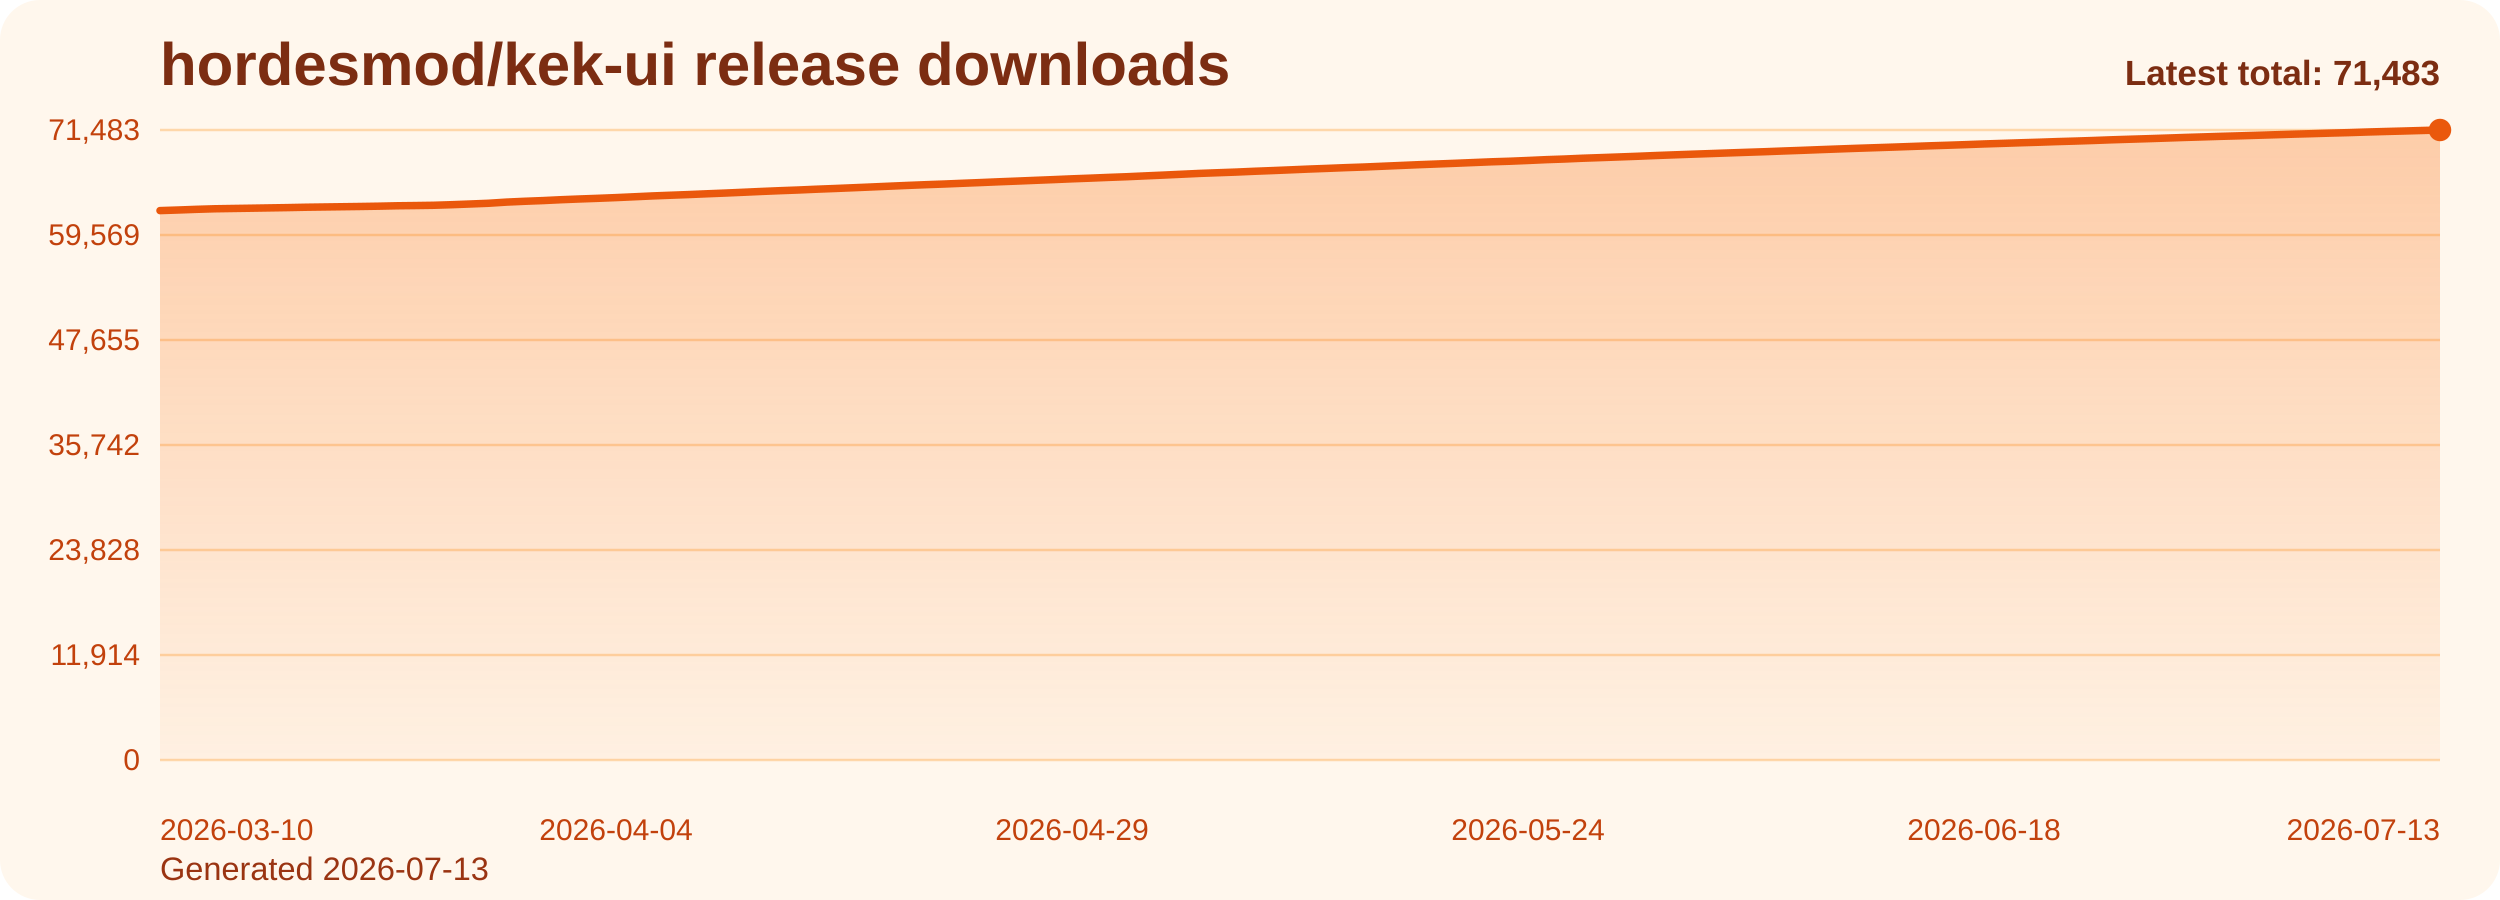
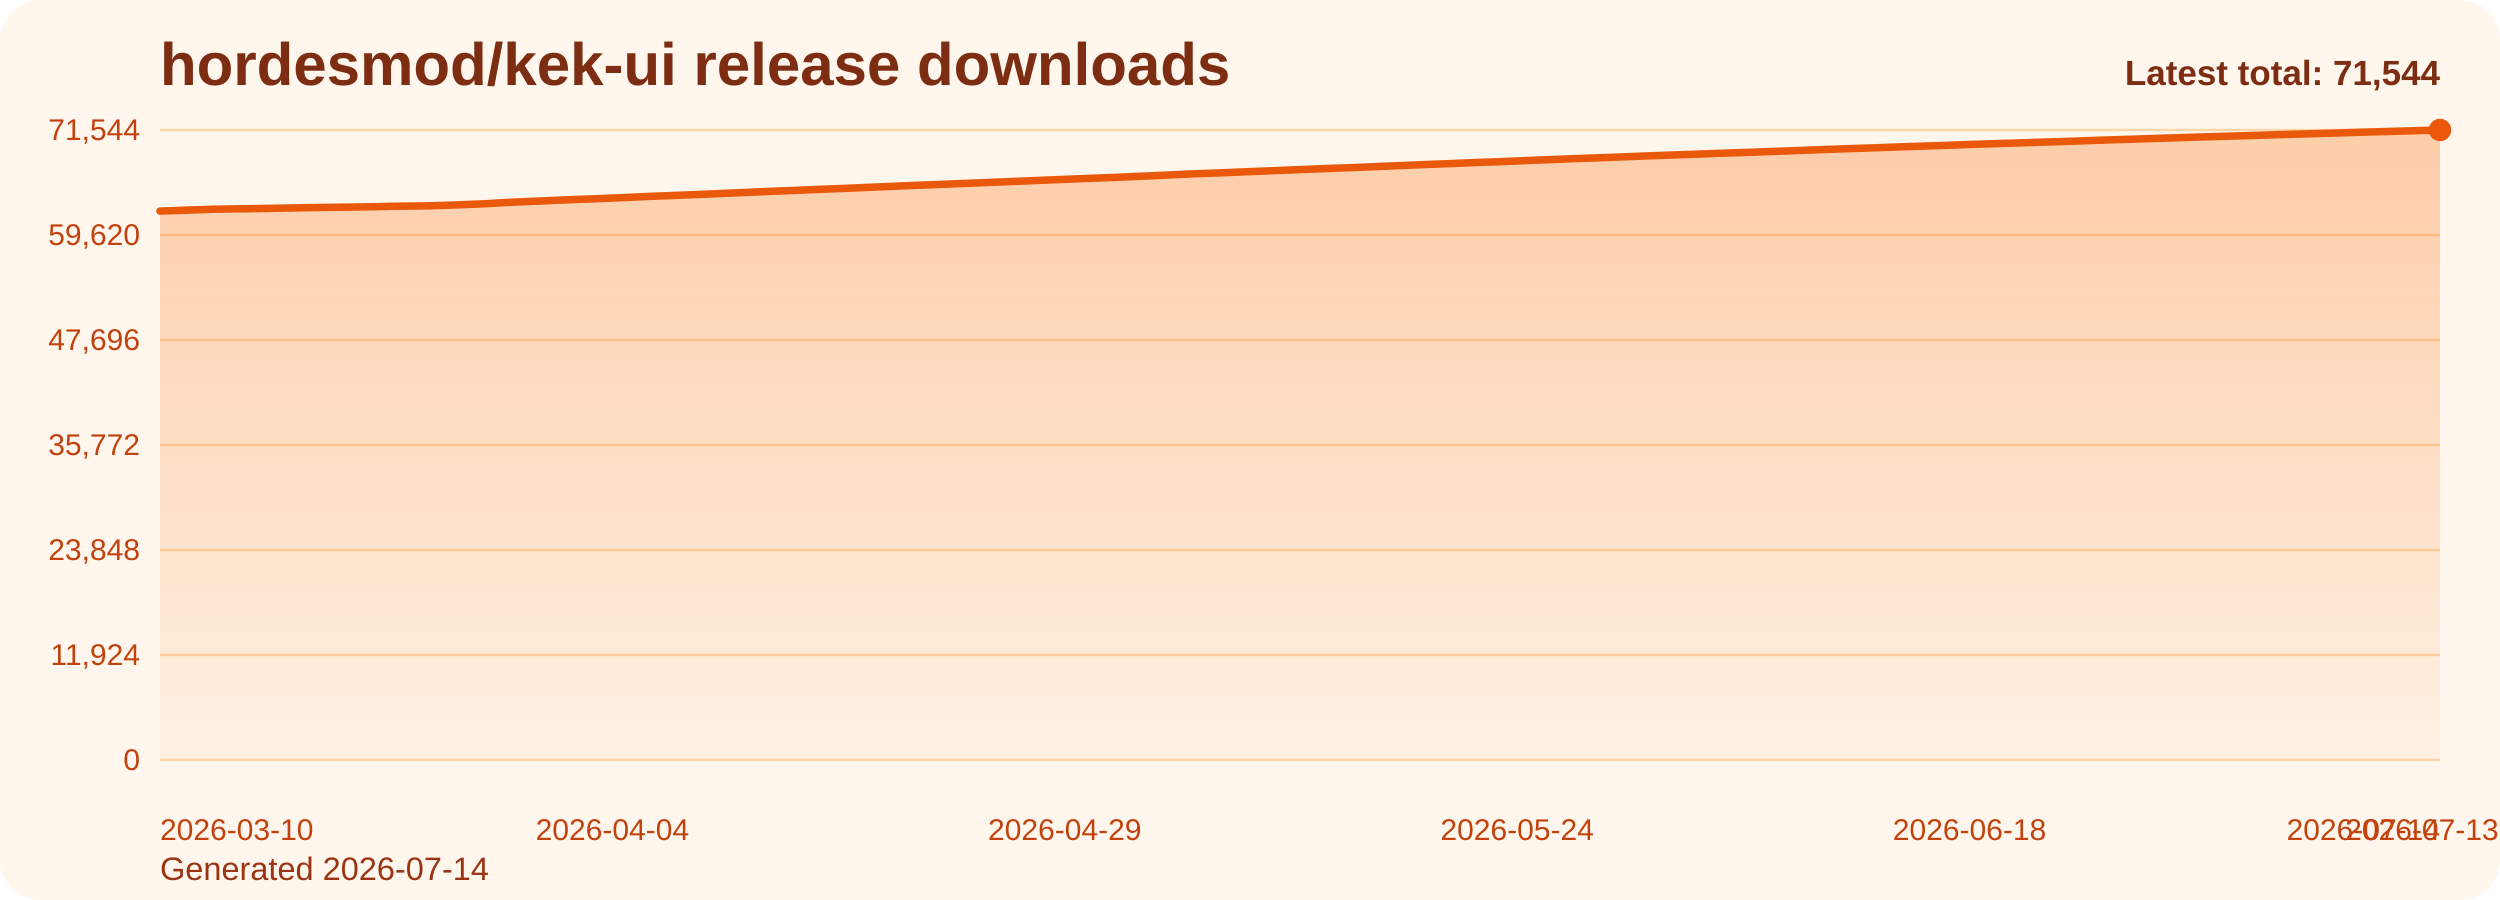
<svg xmlns="http://www.w3.org/2000/svg" viewBox="0 0 1000 360" role="img" aria-label="hordesmod/kek-ui release downloads chart">
  <defs>
    <linearGradient id="fill-total-trend-orange" x1="0" y1="0" x2="0" y2="1">
      <stop offset="0%" stop-color="#f97316" stop-opacity="0.32" />
      <stop offset="100%" stop-color="#f97316" stop-opacity="0.05" />
    </linearGradient>
    <style>
      .bg { fill: #fff7ed; }
      .title { font: 700 24px Arial, sans-serif; fill: #7c2d12; }
      .sub { font: 400 13px Arial, sans-serif; fill: #9a3412; }
      .grid { stroke: #fed7aa; stroke-width: 1; }
      .axis { font: 400 12px Arial, sans-serif; fill: #c2410c; }
      .line { fill: none; stroke: #ea580c; stroke-width: 3; stroke-linecap: round; stroke-linejoin: round; }
      .dot { fill: #ea580c; }
      .value { font: 600 11px Arial, sans-serif; fill: #9a3412; }
      .latest { font: 700 14px Arial, sans-serif; fill: #7c2d12; }
    </style>
  </defs>
  <rect class="bg" x="0" y="0" width="1000" height="360" rx="16" />
  <text class="title" x="64" y="34">hordesmod/kek-ui release downloads</text>
-   <text class="sub" x="64" y="352">Generated 2026-07-13</text>
+   <text class="sub" x="64" y="352">Generated 2026-07-14</text>
  <line x1="64" y1="52.00" x2="976" y2="52.00" class="grid" />
-   <text x="56" y="56.00" text-anchor="end" class="axis">71,483</text>
+   <text x="56" y="56.00" text-anchor="end" class="axis">71,544</text>
  <line x1="64" y1="94.00" x2="976" y2="94.00" class="grid" />
-   <text x="56" y="98.00" text-anchor="end" class="axis">59,569</text>
+   <text x="56" y="98.00" text-anchor="end" class="axis">59,620</text>
  <line x1="64" y1="136.00" x2="976" y2="136.00" class="grid" />
-   <text x="56" y="140.00" text-anchor="end" class="axis">47,655</text>
+   <text x="56" y="140.00" text-anchor="end" class="axis">47,696</text>
  <line x1="64" y1="178.00" x2="976" y2="178.00" class="grid" />
-   <text x="56" y="182.00" text-anchor="end" class="axis">35,742</text>
+   <text x="56" y="182.00" text-anchor="end" class="axis">35,772</text>
  <line x1="64" y1="220.00" x2="976" y2="220.00" class="grid" />
-   <text x="56" y="224.00" text-anchor="end" class="axis">23,828</text>
+   <text x="56" y="224.00" text-anchor="end" class="axis">23,848</text>
  <line x1="64" y1="262.00" x2="976" y2="262.00" class="grid" />
-   <text x="56" y="266.00" text-anchor="end" class="axis">11,914</text>
+   <text x="56" y="266.00" text-anchor="end" class="axis">11,924</text>
  <line x1="64" y1="304.00" x2="976" y2="304.00" class="grid" />
  <text x="56" y="308.00" text-anchor="end" class="axis">0</text>
-   <path d="M 64.00 304 L 64.00 84.24 L 71.30 84.00 L 78.59 83.73 L 85.89 83.51 L 93.18 83.39 L 100.48 83.28 L 107.78 83.16 L 115.07 83.04 L 122.37 82.89 L 129.66 82.79 L 136.96 82.69 L 144.26 82.59 L 151.55 82.47 L 158.85 82.31 L 166.14 82.22 L 173.44 82.11 L 180.74 81.88 L 188.03 81.60 L 195.33 81.31 L 202.62 80.84 L 209.92 80.51 L 217.22 80.23 L 224.51 79.88 L 231.81 79.59 L 239.10 79.33 L 246.40 79.04 L 253.70 78.71 L 260.99 78.37 L 268.29 78.09 L 275.58 77.82 L 282.88 77.51 L 290.18 77.22 L 297.47 76.90 L 304.77 76.57 L 312.06 76.27 L 319.36 76.00 L 326.66 75.68 L 333.95 75.40 L 341.25 75.10 L 348.54 74.79 L 355.84 74.47 L 363.14 74.16 L 370.43 73.87 L 377.73 73.61 L 385.02 73.31 L 392.32 73.02 L 399.62 72.71 L 406.91 72.43 L 414.21 72.13 L 421.50 71.84 L 428.80 71.53 L 436.10 71.26 L 443.39 70.96 L 450.69 70.69 L 457.98 70.36 L 465.28 70.04 L 472.58 69.70 L 479.87 69.36 L 487.17 69.09 L 494.46 68.83 L 501.76 68.51 L 509.06 68.23 L 516.35 67.93 L 523.65 67.62 L 530.94 67.35 L 538.24 67.06 L 545.54 66.81 L 552.83 66.50 L 560.13 66.19 L 567.42 65.88 L 574.72 65.60 L 582.02 65.32 L 589.31 65.02 L 596.61 64.72 L 603.90 64.49 L 611.20 64.19 L 618.50 63.86 L 625.79 63.61 L 633.09 63.29 L 640.38 63.04 L 647.68 62.78 L 654.98 62.51 L 662.27 62.21 L 669.57 61.94 L 676.86 61.68 L 684.16 61.43 L 691.46 61.17 L 698.75 60.92 L 706.05 60.68 L 713.34 60.40 L 720.64 60.14 L 727.94 59.86 L 735.23 59.59 L 742.53 59.33 L 749.82 59.09 L 757.12 58.85 L 764.42 58.59 L 771.71 58.33 L 779.01 58.10 L 786.30 57.85 L 793.60 57.58 L 800.90 57.35 L 808.19 57.11 L 815.49 56.89 L 822.78 56.64 L 830.08 56.43 L 837.38 56.19 L 844.67 55.92 L 851.97 55.69 L 859.26 55.47 L 866.56 55.23 L 873.86 54.98 L 881.15 54.76 L 888.45 54.53 L 895.74 54.33 L 903.04 54.11 L 910.34 53.89 L 917.63 53.66 L 924.93 53.46 L 932.22 53.24 L 939.52 53.05 L 946.82 52.81 L 954.11 52.60 L 961.41 52.41 L 968.70 52.20 L 976.00 52.00 L 976.00 304 Z" fill="url(#fill-total-trend-orange)" />
-   <polyline class="line" points="64.00,84.24 71.30,84.00 78.59,83.73 85.89,83.51 93.18,83.39 100.48,83.28 107.78,83.16 115.07,83.04 122.37,82.89 129.66,82.79 136.96,82.69 144.26,82.59 151.55,82.47 158.85,82.31 166.14,82.22 173.44,82.11 180.74,81.88 188.03,81.60 195.33,81.31 202.62,80.84 209.92,80.51 217.22,80.23 224.51,79.88 231.81,79.59 239.10,79.33 246.40,79.04 253.70,78.71 260.99,78.37 268.29,78.09 275.58,77.82 282.88,77.51 290.18,77.22 297.47,76.90 304.77,76.57 312.06,76.27 319.36,76.00 326.66,75.68 333.95,75.40 341.25,75.10 348.54,74.79 355.84,74.47 363.14,74.16 370.43,73.87 377.73,73.61 385.02,73.31 392.32,73.02 399.62,72.71 406.91,72.43 414.21,72.13 421.50,71.84 428.80,71.53 436.10,71.26 443.39,70.96 450.69,70.69 457.98,70.36 465.28,70.04 472.58,69.70 479.87,69.36 487.17,69.09 494.46,68.83 501.76,68.51 509.06,68.23 516.35,67.93 523.65,67.62 530.94,67.35 538.24,67.06 545.54,66.81 552.83,66.50 560.13,66.19 567.42,65.88 574.72,65.60 582.02,65.32 589.31,65.02 596.61,64.72 603.90,64.49 611.20,64.19 618.50,63.86 625.79,63.61 633.09,63.29 640.38,63.04 647.68,62.78 654.98,62.51 662.27,62.21 669.57,61.94 676.86,61.68 684.16,61.43 691.46,61.17 698.75,60.92 706.05,60.68 713.34,60.40 720.64,60.14 727.94,59.86 735.23,59.59 742.53,59.33 749.82,59.09 757.12,58.85 764.42,58.59 771.71,58.33 779.01,58.10 786.30,57.85 793.60,57.58 800.90,57.35 808.19,57.11 815.49,56.89 822.78,56.64 830.08,56.43 837.38,56.19 844.67,55.92 851.97,55.69 859.26,55.47 866.56,55.23 873.86,54.98 881.15,54.76 888.45,54.53 895.74,54.33 903.04,54.11 910.34,53.89 917.63,53.66 924.93,53.46 932.22,53.24 939.52,53.05 946.82,52.81 954.11,52.60 961.41,52.41 968.70,52.20 976.00,52.00" />
+   <path d="M 64.00 304 L 64.00 84.43 L 71.24 84.18 L 78.48 83.92 L 85.71 83.69 L 92.95 83.58 L 100.19 83.47 L 107.43 83.35 L 114.67 83.23 L 121.90 83.08 L 129.14 82.98 L 136.38 82.88 L 143.62 82.78 L 150.86 82.66 L 158.10 82.50 L 165.33 82.41 L 172.57 82.30 L 179.81 82.07 L 187.05 81.78 L 194.29 81.50 L 201.52 81.03 L 208.76 80.70 L 216.00 80.42 L 223.24 80.07 L 230.48 79.78 L 237.71 79.52 L 244.95 79.23 L 252.19 78.91 L 259.43 78.56 L 266.67 78.29 L 273.90 78.01 L 281.14 77.70 L 288.38 77.41 L 295.62 77.09 L 302.86 76.77 L 310.10 76.46 L 317.33 76.19 L 324.57 75.87 L 331.81 75.59 L 339.05 75.30 L 346.29 74.99 L 353.52 74.67 L 360.76 74.36 L 368.00 74.07 L 375.24 73.80 L 382.48 73.51 L 389.71 73.22 L 396.95 72.91 L 404.19 72.63 L 411.43 72.33 L 418.67 72.03 L 425.90 71.73 L 433.14 71.45 L 440.38 71.16 L 447.62 70.89 L 454.86 70.56 L 462.10 70.24 L 469.33 69.90 L 476.57 69.56 L 483.81 69.29 L 491.05 69.03 L 498.29 68.71 L 505.52 68.43 L 512.76 68.13 L 520.00 67.82 L 527.24 67.55 L 534.48 67.26 L 541.71 67.01 L 548.95 66.70 L 556.19 66.39 L 563.43 66.09 L 570.67 65.80 L 577.90 65.52 L 585.14 65.22 L 592.38 64.92 L 599.62 64.69 L 606.86 64.39 L 614.10 64.07 L 621.33 63.81 L 628.57 63.49 L 635.81 63.25 L 643.05 62.99 L 650.29 62.71 L 657.52 62.41 L 664.76 62.15 L 672.00 61.89 L 679.24 61.64 L 686.48 61.37 L 693.71 61.12 L 700.95 60.89 L 708.19 60.61 L 715.43 60.35 L 722.67 60.07 L 729.90 59.80 L 737.14 59.54 L 744.38 59.30 L 751.62 59.06 L 758.86 58.79 L 766.10 58.54 L 773.33 58.30 L 780.57 58.06 L 787.81 57.79 L 795.05 57.56 L 802.29 57.32 L 809.52 57.10 L 816.76 56.85 L 824.00 56.65 L 831.24 56.40 L 838.48 56.13 L 845.71 55.90 L 852.95 55.68 L 860.19 55.44 L 867.43 55.19 L 874.67 54.98 L 881.90 54.74 L 889.14 54.54 L 896.38 54.32 L 903.62 54.11 L 910.86 53.88 L 918.10 53.67 L 925.33 53.46 L 932.57 53.26 L 939.81 53.03 L 947.05 52.81 L 954.29 52.62 L 961.52 52.41 L 968.76 52.21 L 976.00 52.00 L 976.00 304 Z" fill="url(#fill-total-trend-orange)" />
+   <polyline class="line" points="64.00,84.43 71.24,84.18 78.48,83.92 85.71,83.69 92.95,83.58 100.19,83.47 107.43,83.35 114.67,83.23 121.90,83.08 129.14,82.98 136.38,82.88 143.62,82.78 150.86,82.66 158.10,82.50 165.33,82.41 172.57,82.30 179.81,82.07 187.05,81.78 194.29,81.50 201.52,81.03 208.76,80.70 216.00,80.42 223.24,80.07 230.48,79.78 237.71,79.52 244.95,79.23 252.19,78.91 259.43,78.56 266.67,78.29 273.90,78.01 281.14,77.70 288.38,77.41 295.62,77.09 302.86,76.77 310.10,76.46 317.33,76.19 324.57,75.87 331.81,75.59 339.05,75.30 346.29,74.99 353.52,74.67 360.76,74.36 368.00,74.07 375.24,73.80 382.48,73.51 389.71,73.22 396.95,72.91 404.19,72.63 411.43,72.33 418.67,72.03 425.90,71.73 433.14,71.45 440.38,71.16 447.62,70.89 454.86,70.56 462.10,70.24 469.33,69.90 476.57,69.56 483.81,69.29 491.05,69.03 498.29,68.71 505.52,68.43 512.76,68.13 520.00,67.82 527.24,67.55 534.48,67.26 541.71,67.01 548.95,66.70 556.19,66.39 563.43,66.09 570.67,65.80 577.90,65.52 585.14,65.22 592.38,64.92 599.62,64.69 606.86,64.39 614.10,64.07 621.33,63.81 628.57,63.49 635.81,63.25 643.05,62.99 650.29,62.71 657.52,62.41 664.76,62.15 672.00,61.89 679.24,61.64 686.48,61.37 693.71,61.12 700.95,60.89 708.19,60.61 715.43,60.35 722.67,60.07 729.90,59.80 737.14,59.54 744.38,59.30 751.62,59.06 758.86,58.79 766.10,58.54 773.33,58.30 780.57,58.06 787.81,57.79 795.05,57.56 802.29,57.32 809.52,57.10 816.76,56.85 824.00,56.65 831.24,56.40 838.48,56.13 845.71,55.90 852.95,55.68 860.19,55.44 867.43,55.19 874.67,54.98 881.90,54.74 889.14,54.54 896.38,54.32 903.62,54.11 910.86,53.88 918.10,53.67 925.33,53.46 932.57,53.26 939.81,53.03 947.05,52.81 954.29,52.62 961.52,52.41 968.76,52.21 976.00,52.00" />
  <circle class="dot" cx="976.00" cy="52.00" r="4.5" />
  <text class="axis" x="64.00" y="336" text-anchor="start">2026-03-10</text>
-   <text class="axis" x="246.40" y="336" text-anchor="middle">2026-04-04</text>
-   <text class="axis" x="428.80" y="336" text-anchor="middle">2026-04-29</text>
-   <text class="axis" x="611.20" y="336" text-anchor="middle">2026-05-24</text>
-   <text class="axis" x="793.60" y="336" text-anchor="middle">2026-06-18</text>
-   <text class="axis" x="976.00" y="336" text-anchor="end">2026-07-13</text>
-   <text class="latest" x="976" y="34" text-anchor="end">Latest total: 71,483</text>
+   <text class="axis" x="244.95" y="336" text-anchor="middle">2026-04-04</text>
+   <text class="axis" x="425.90" y="336" text-anchor="middle">2026-04-29</text>
+   <text class="axis" x="606.86" y="336" text-anchor="middle">2026-05-24</text>
+   <text class="axis" x="787.81" y="336" text-anchor="middle">2026-06-18</text>
+   <text class="axis" x="968.76" y="336" text-anchor="middle">2026-07-13</text>
+   <text class="axis" x="976.00" y="336" text-anchor="end">2026-07-14</text>
+   <text class="latest" x="976" y="34" text-anchor="end">Latest total: 71,544</text>
</svg>
